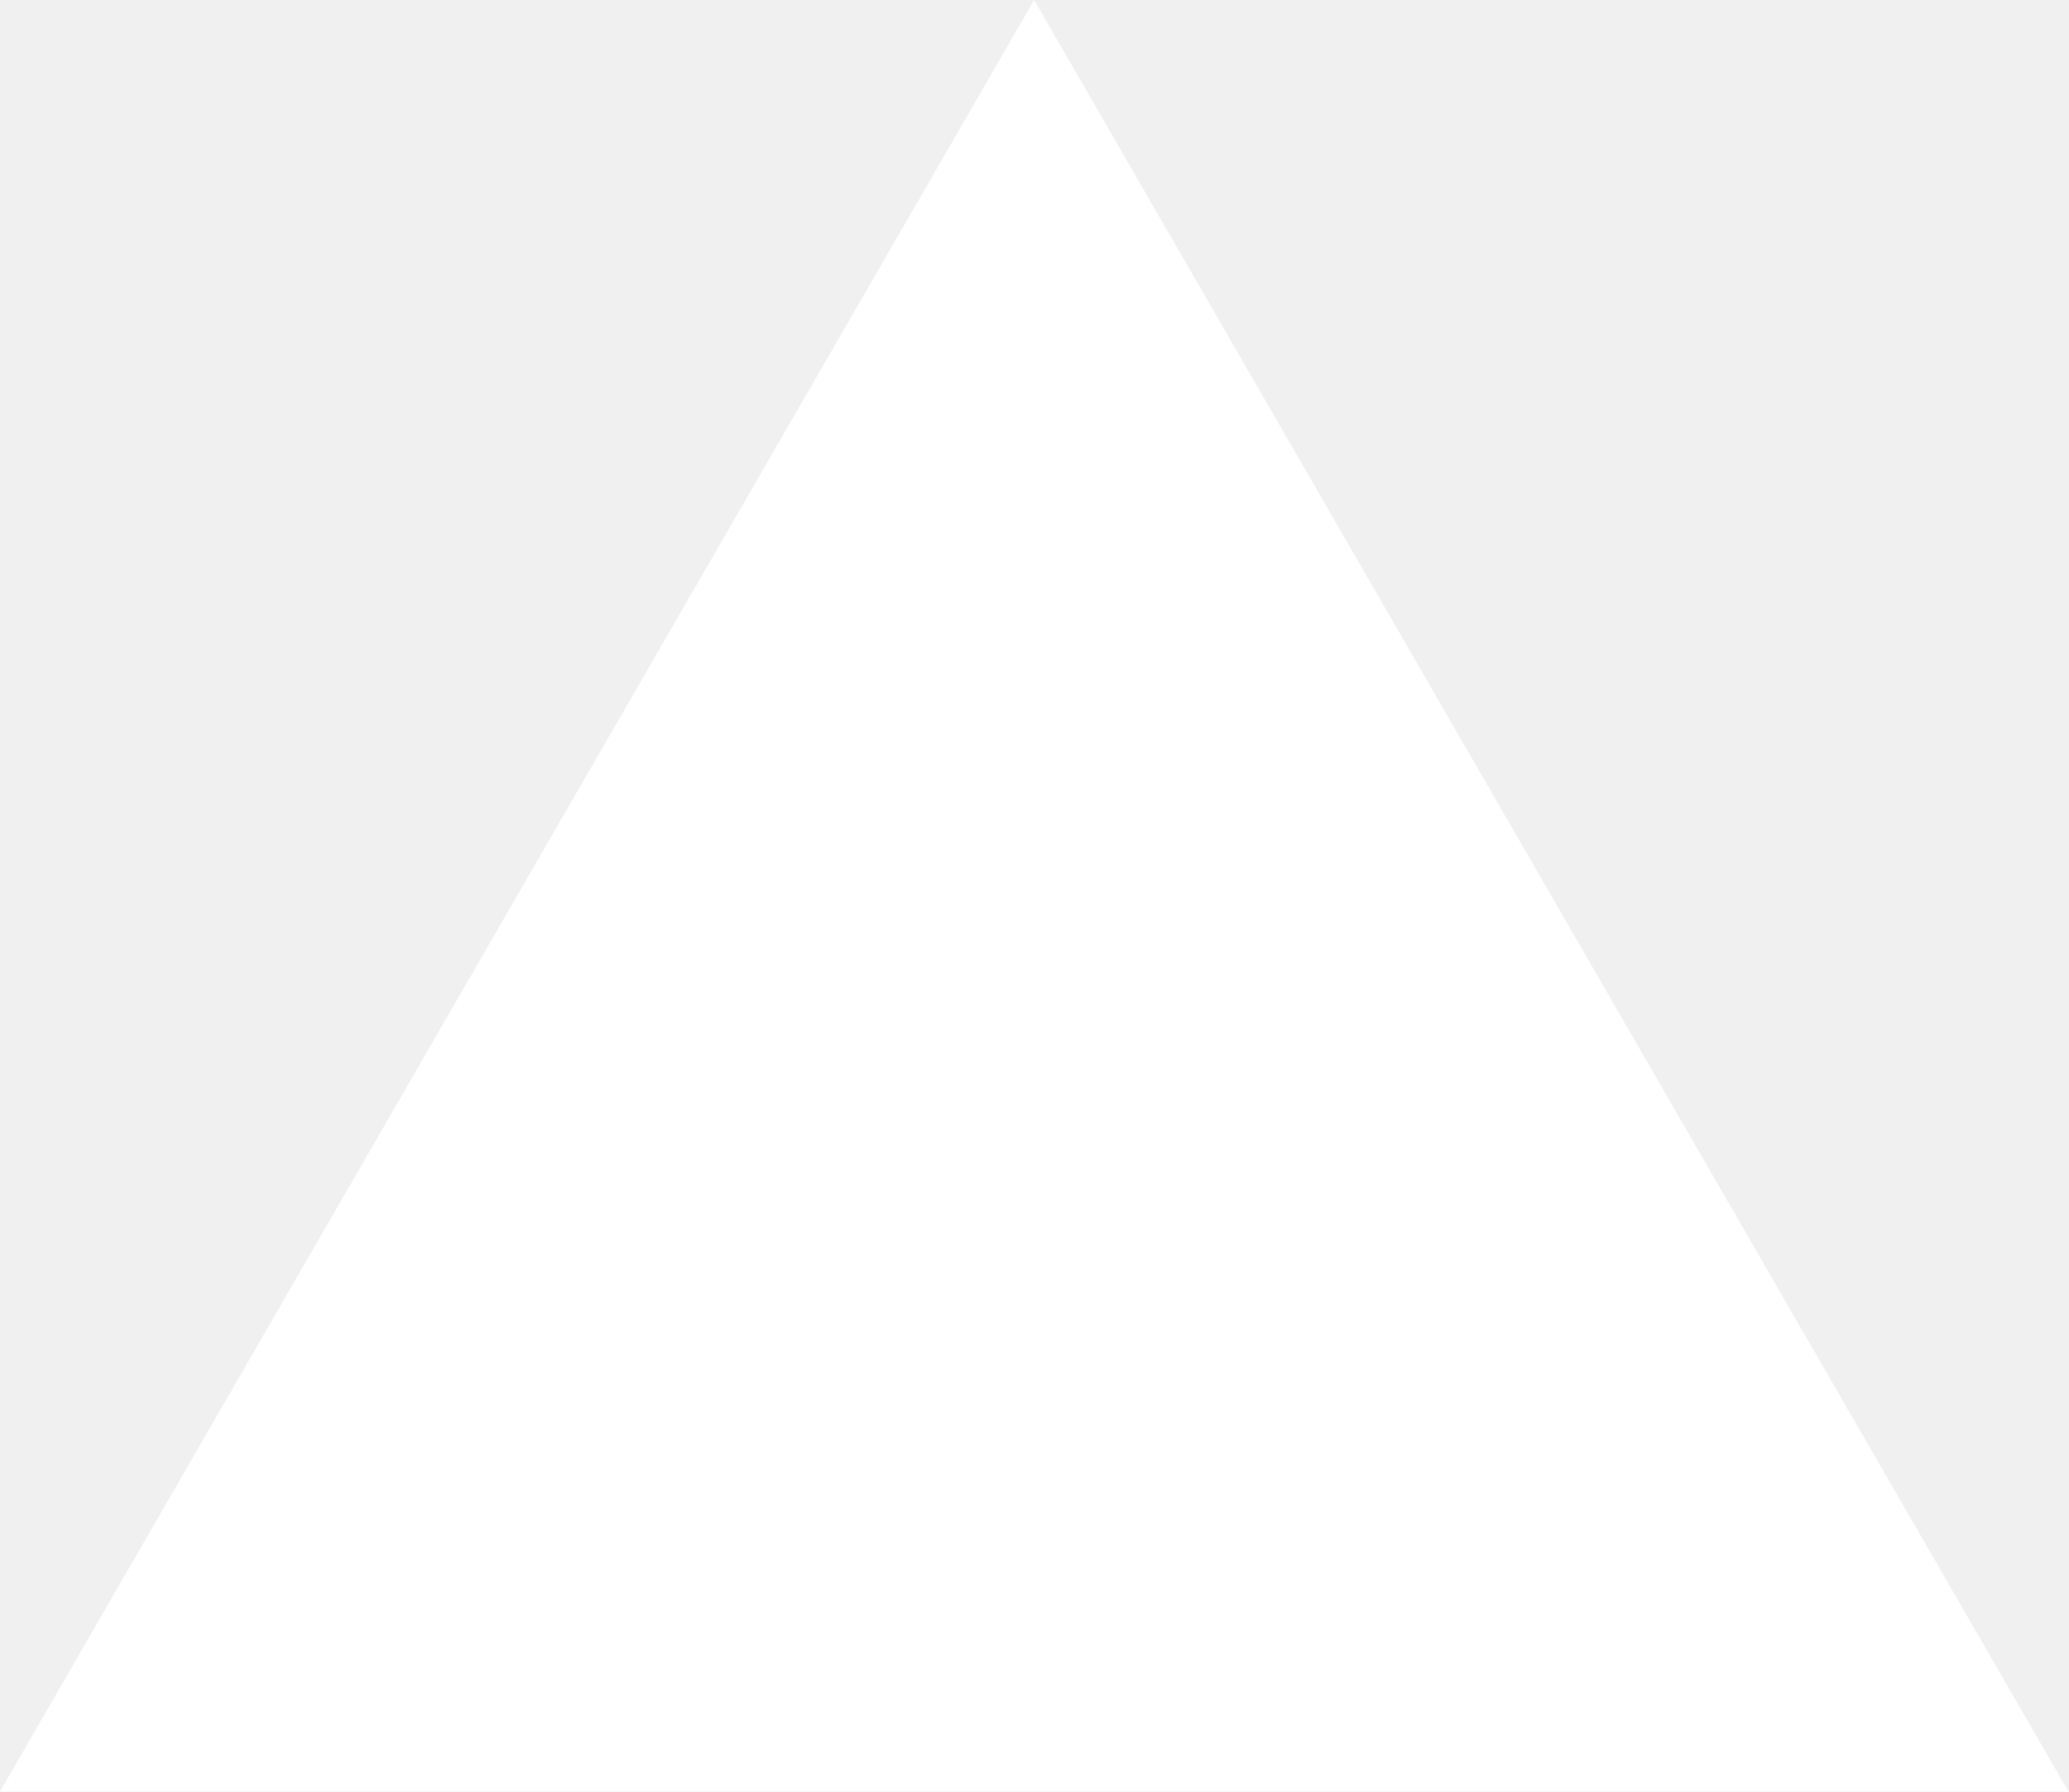
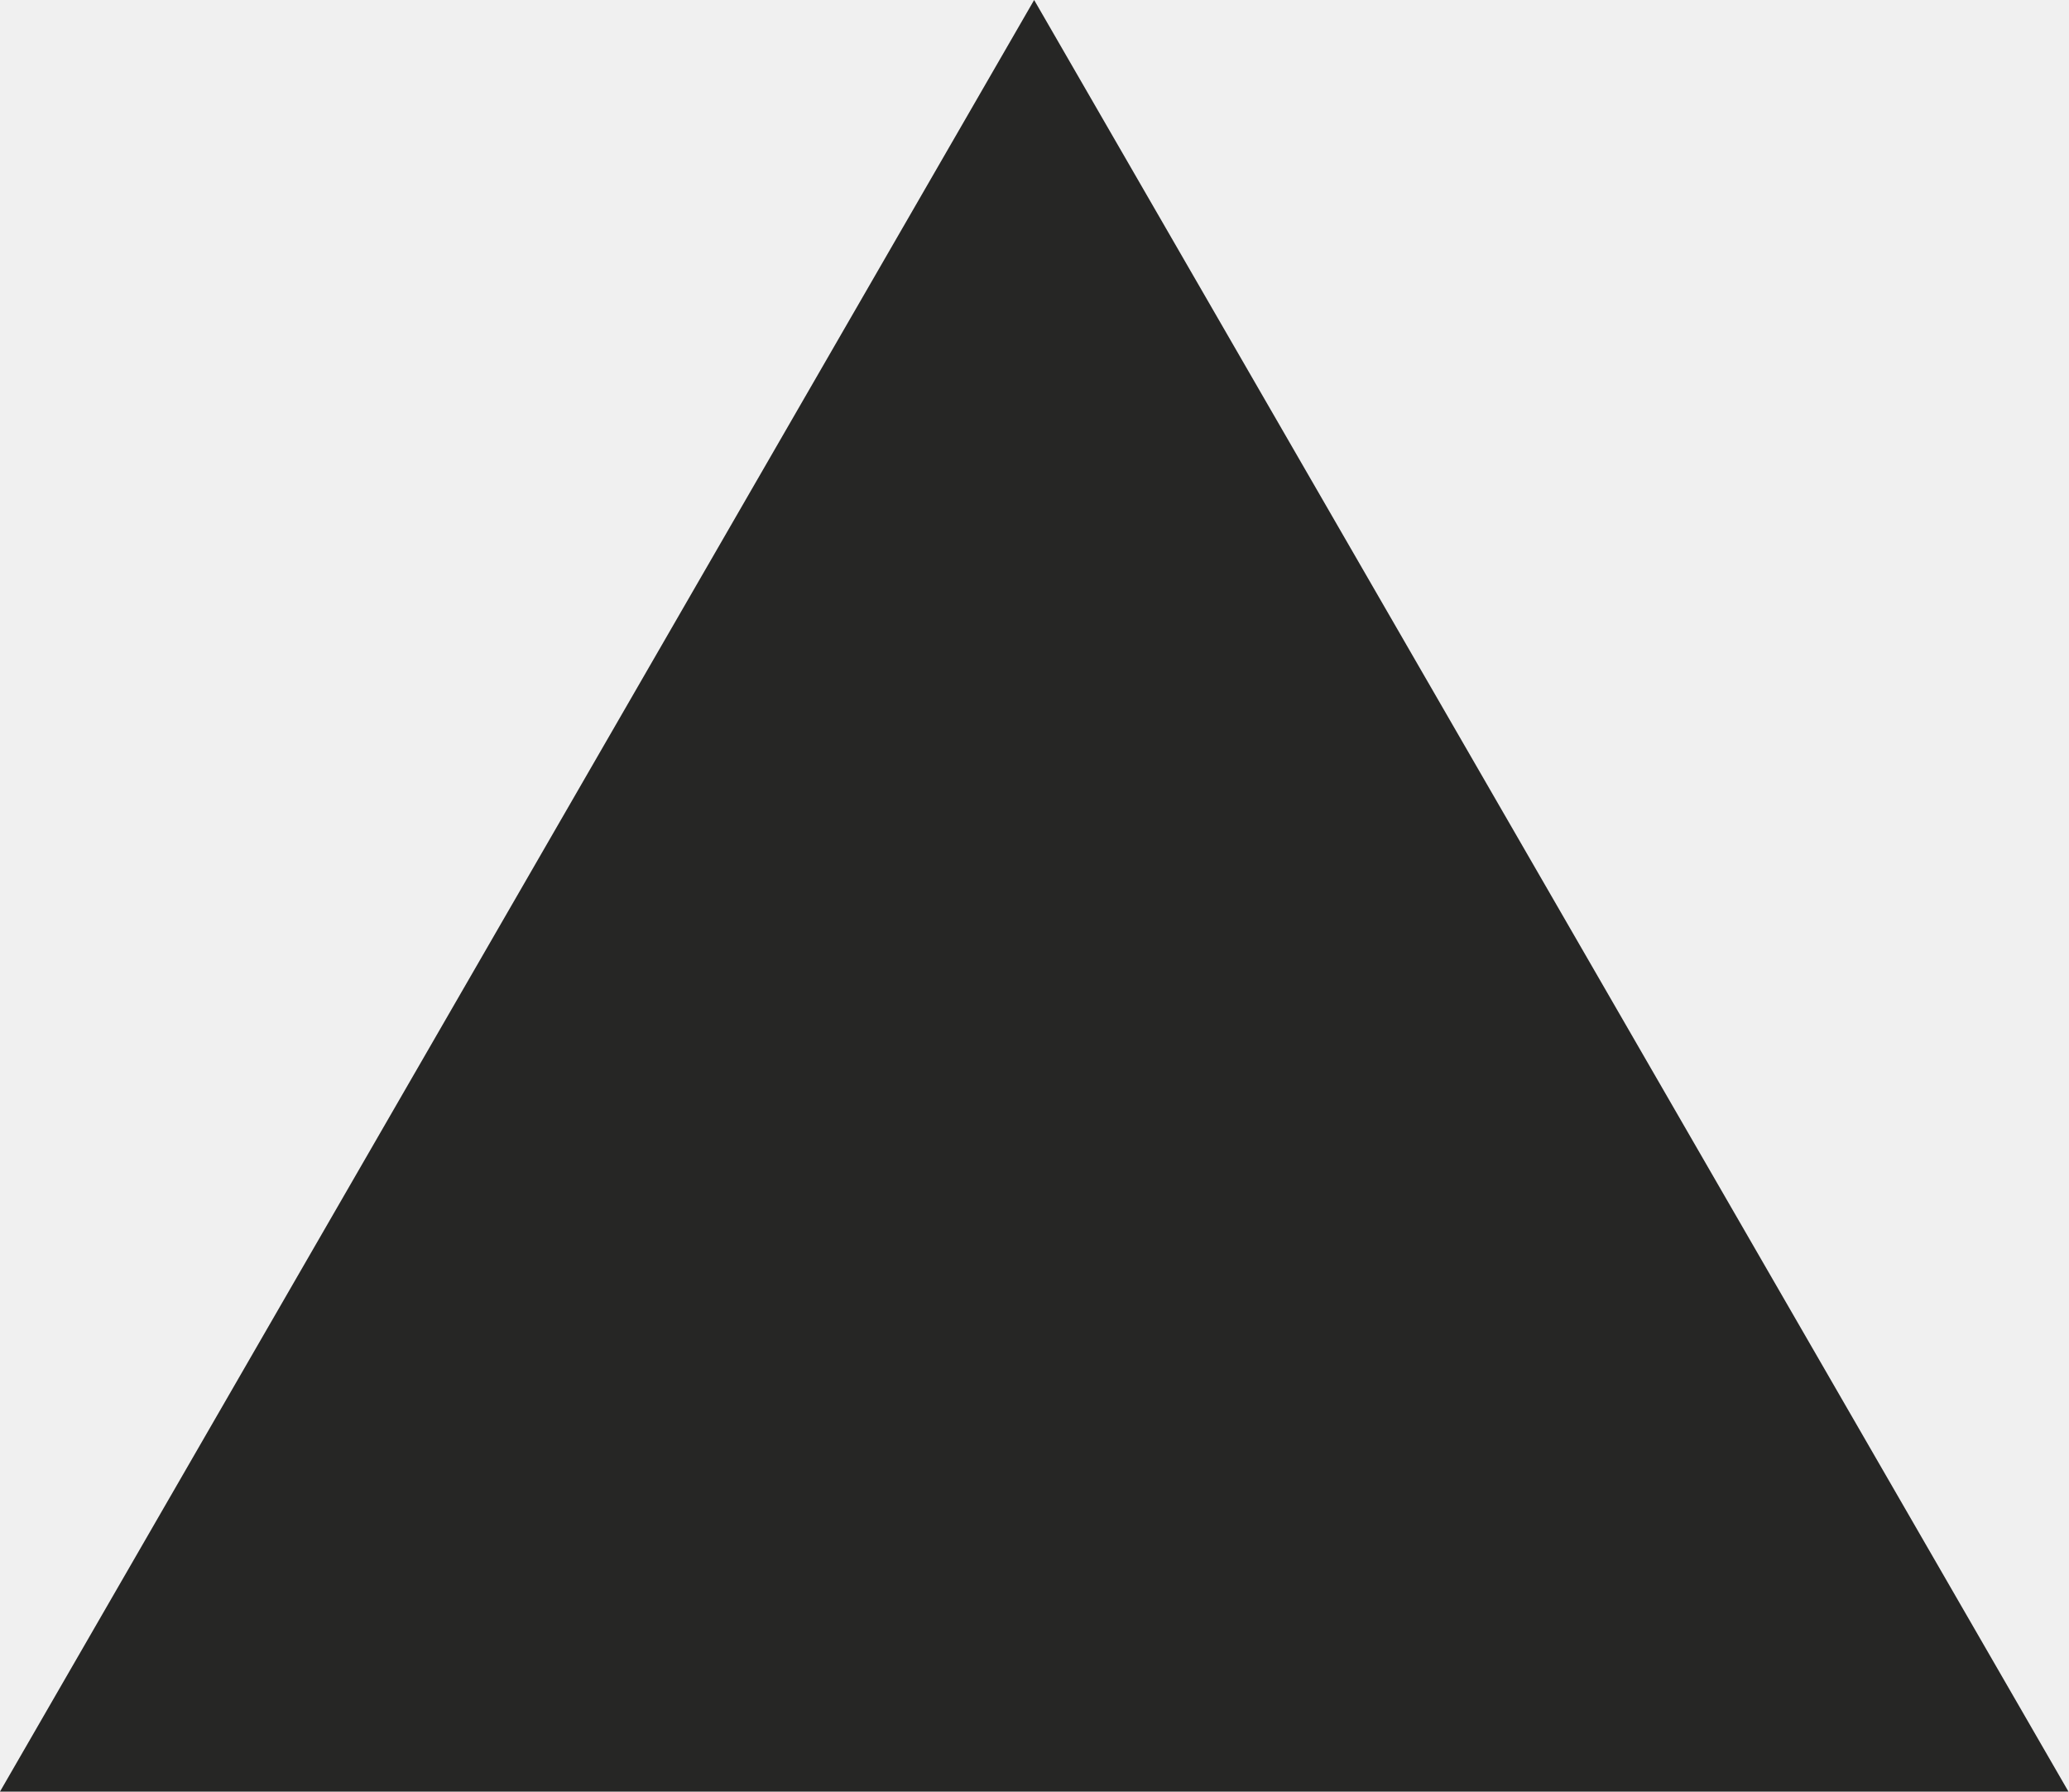
<svg xmlns="http://www.w3.org/2000/svg" fill="none" viewBox="0 0 1155 1000">
-   <path d="m577.3 0 577.4 1000H0z" fill="#fff" />
+   <path d="m577.3 0 577.4 1000H0z" fill="#262625" />
</svg>
